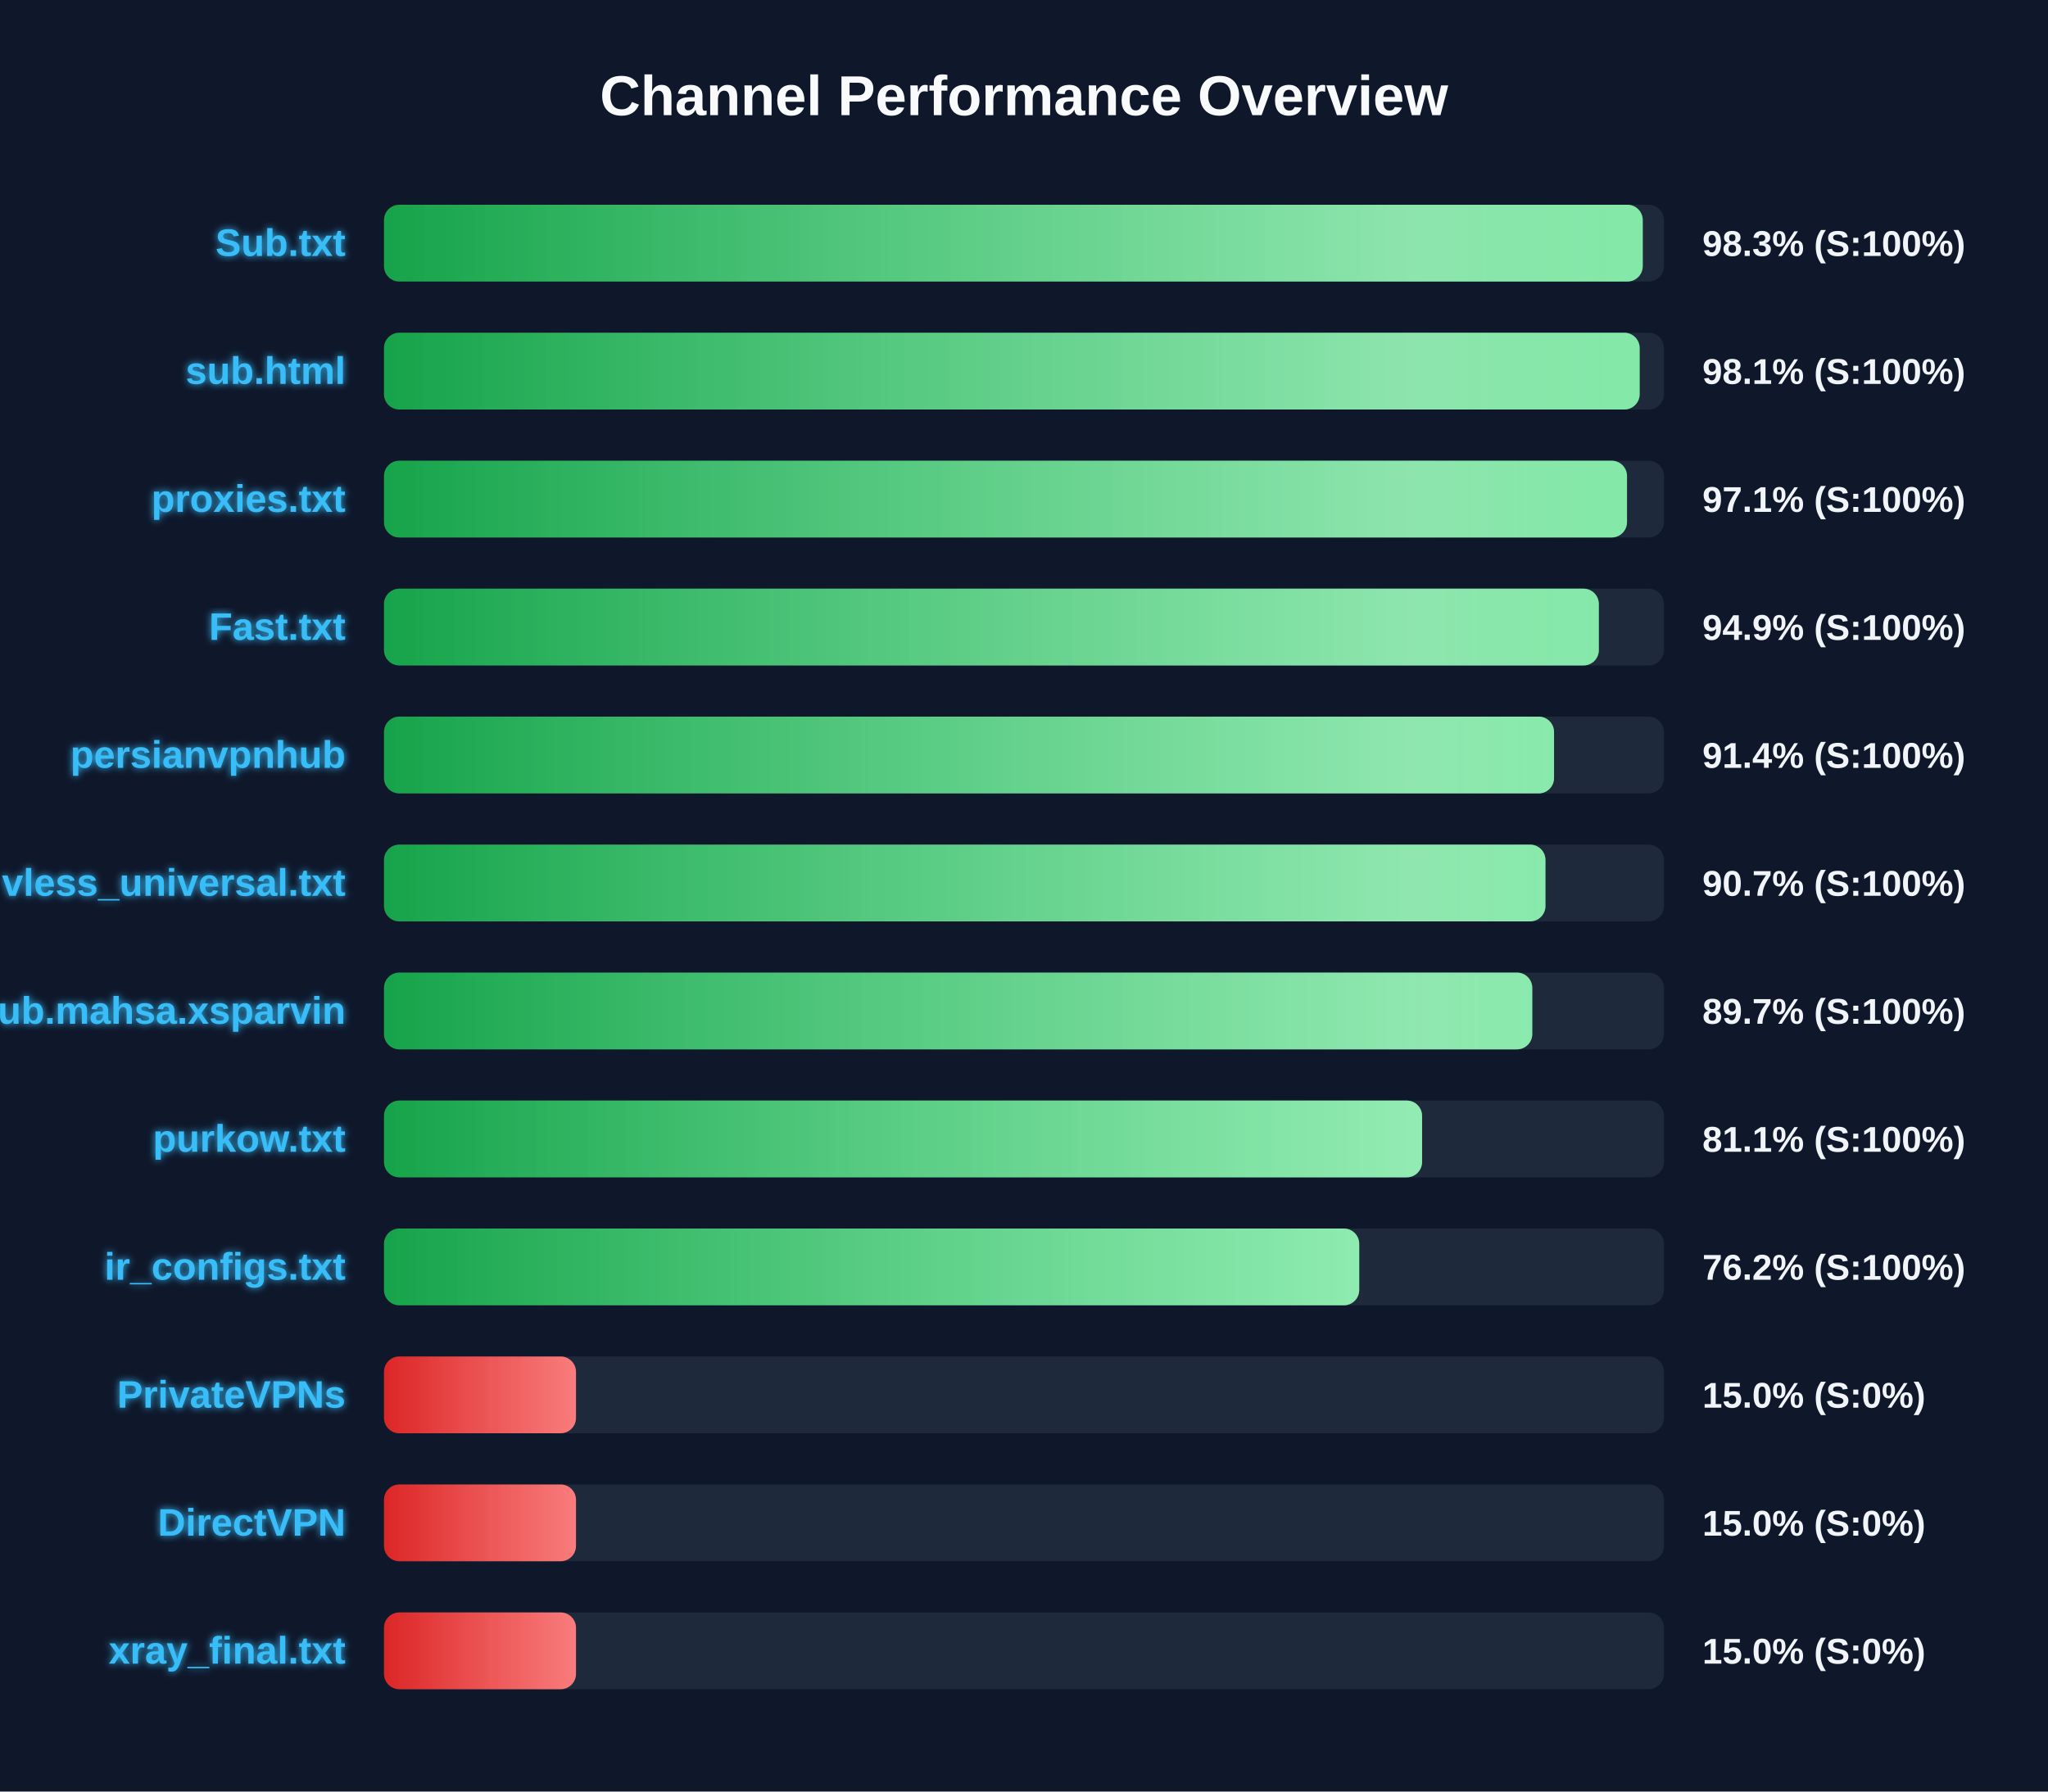
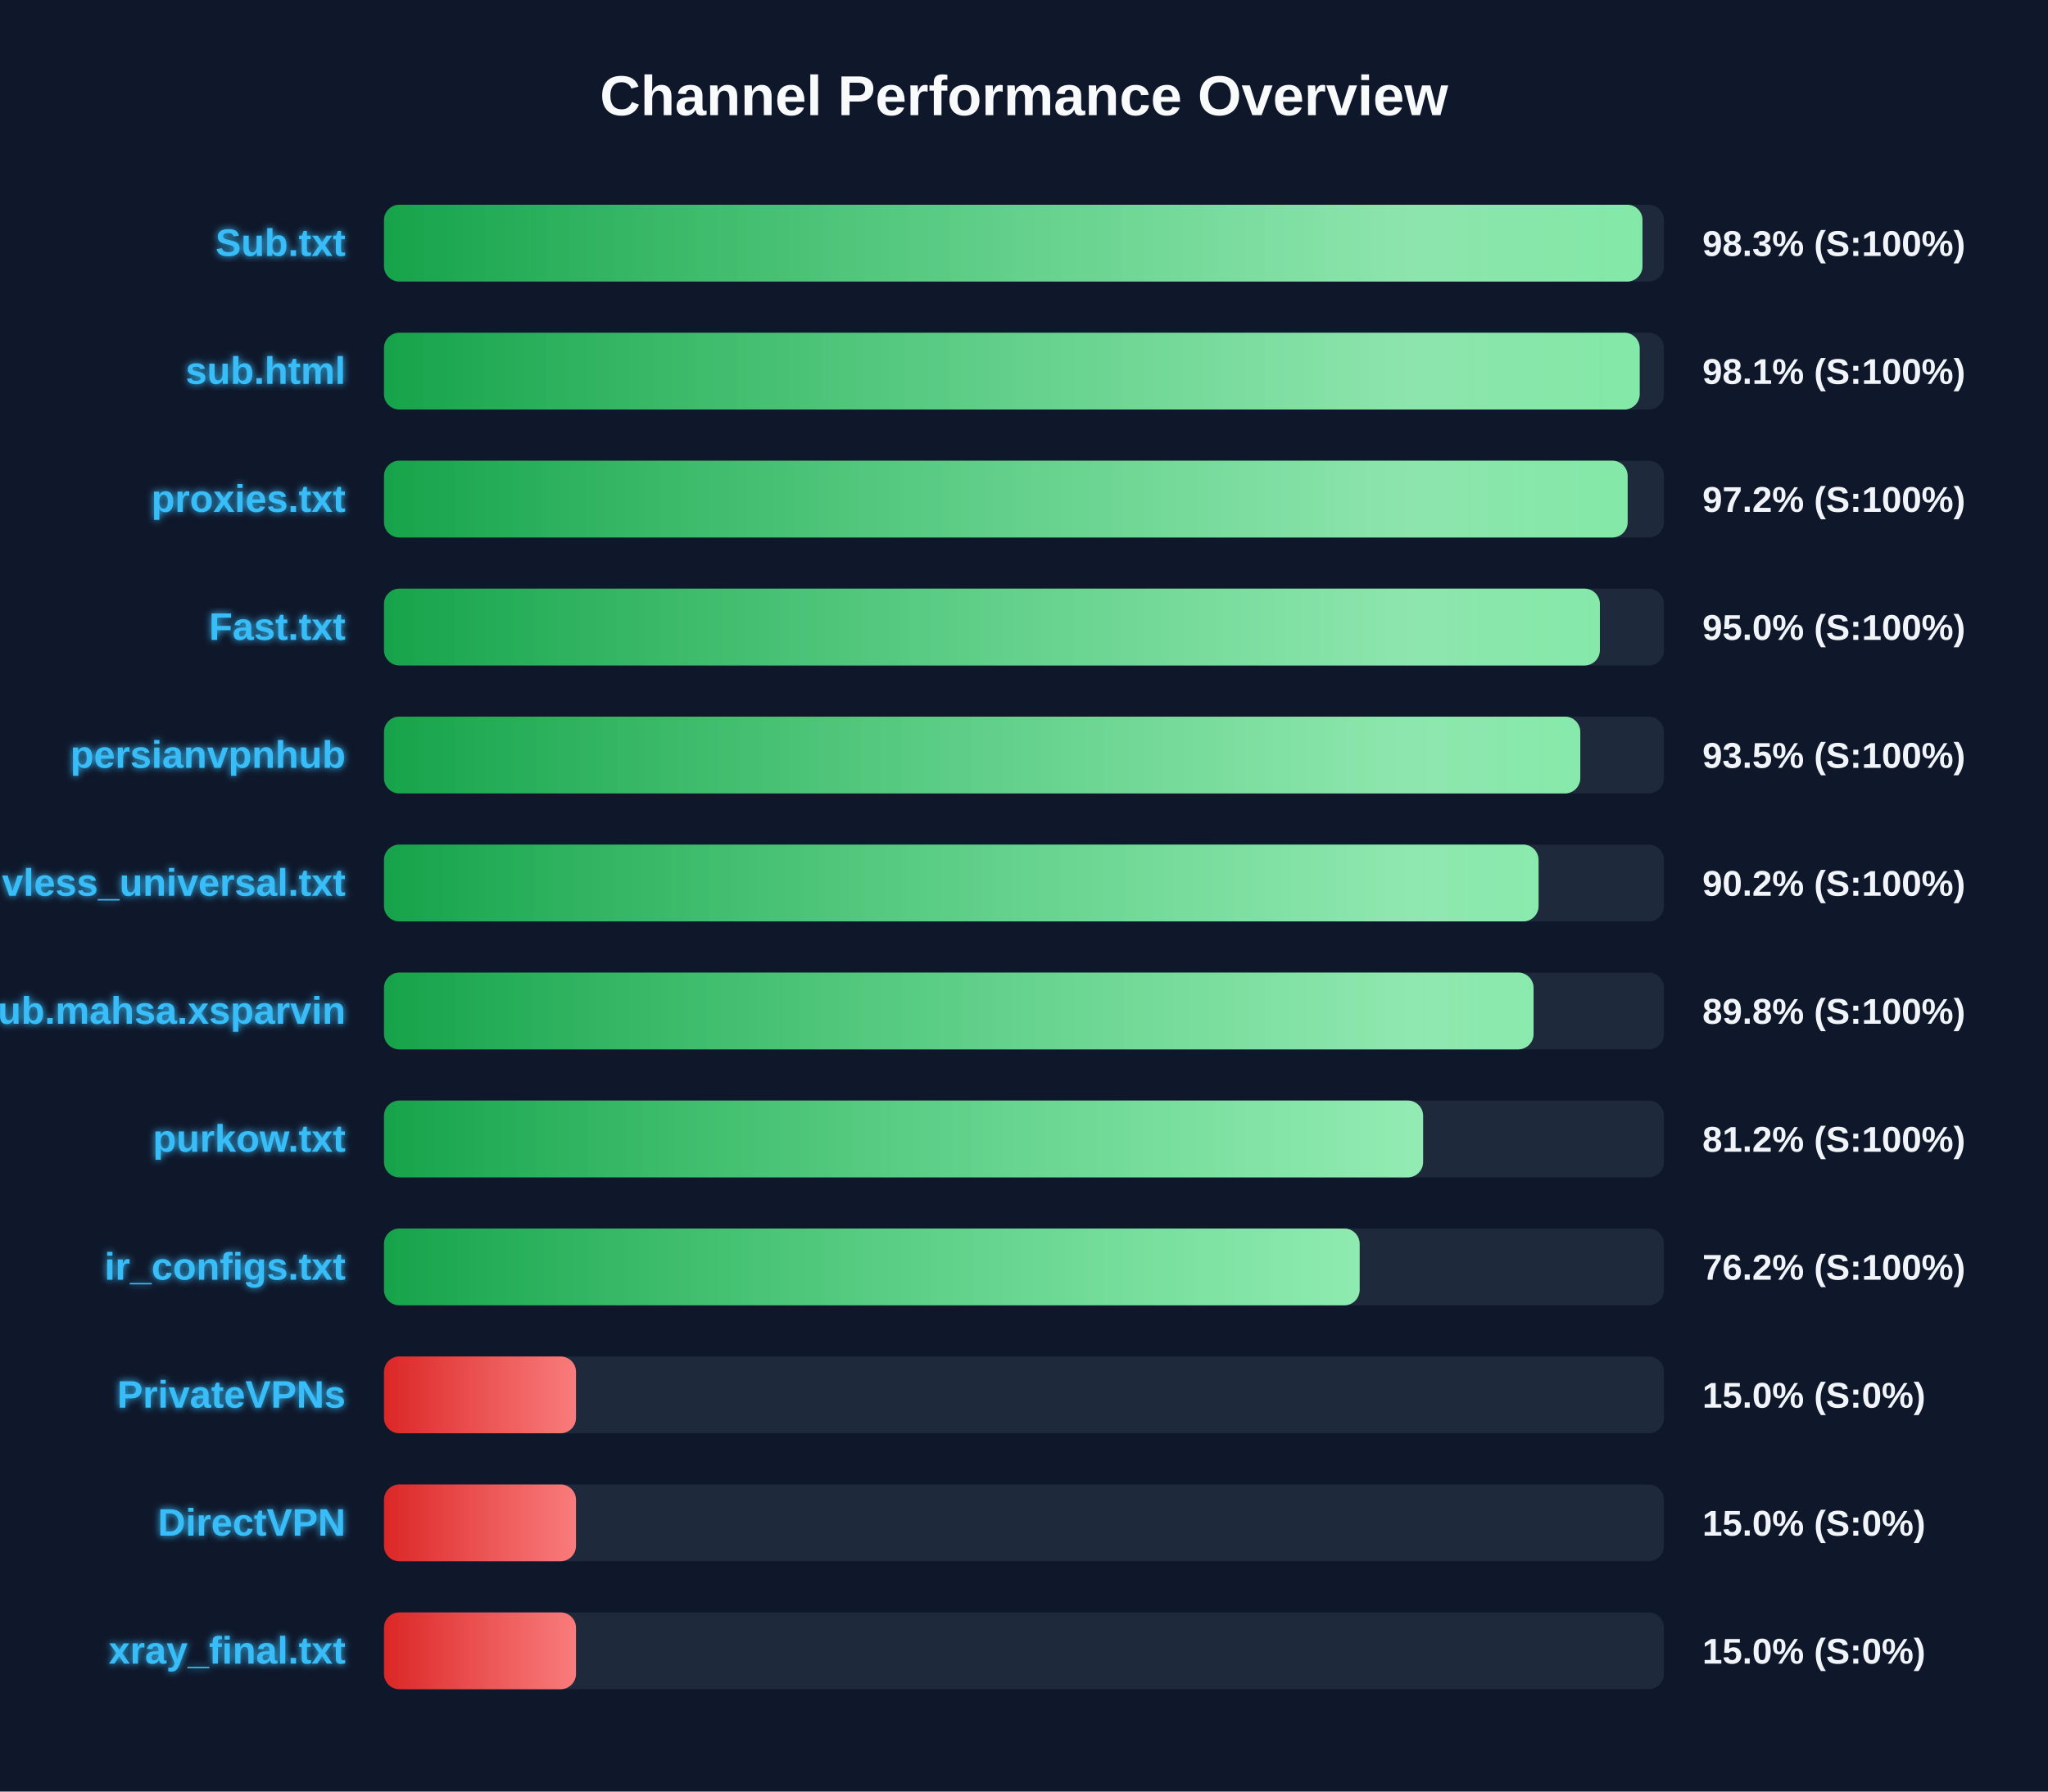
<svg xmlns="http://www.w3.org/2000/svg" width="800" height="700" version="1.1">
  <defs>
    <linearGradient id="grad-green" x1="0%" y1="0%" x2="100%" y2="0%">
      <stop offset="0%" stop-color="#16a34a" />
      <stop offset="100%" stop-color="#4ade80" />
    </linearGradient>
    <linearGradient id="grad-yellow" x1="0%" y1="0%" x2="100%" y2="0%">
      <stop offset="0%" stop-color="#ca8a04" />
      <stop offset="100%" stop-color="#fde047" />
    </linearGradient>
    <linearGradient id="grad-red" x1="0%" y1="0%" x2="100%" y2="0%">
      <stop offset="0%" stop-color="#dc2626" />
      <stop offset="100%" stop-color="#f87171" />
    </linearGradient>
    <linearGradient id="shimmer" x1="0%" y1="0%" x2="100%" y2="0%">
      <stop offset="0%" stop-color="rgba(255,255,255,0)" />
      <stop offset="50%" stop-color="rgba(255,255,255,0.4)" />
      <stop offset="100%" stop-color="rgba(255,255,255,0)" />
    </linearGradient>
    <filter id="glow" x="-20%" y="-20%" width="140%" height="140%">
      <feGaussianBlur stdDeviation="1.5" result="blur" />
      <feComposite in="SourceGraphic" in2="blur" operator="over" />
    </filter>
  </defs>
  <style>
        .bg-rect { fill: #0f172a; }
        .title { font: bold 22px 'Segoe UI', Arial, sans-serif; fill: #f8fafc; }
        .row { font: bold 15px 'Segoe UI', Arial, sans-serif; fill: #38bdf8; filter: url(#glow); }
        .score { font: bold 14px 'Segoe UI', Arial, sans-serif; fill: #f1f5f9; }
        @keyframes shimmer-anim {
            0% { transform: translateX(-100%); }
            100% { transform: translateX(200%); }
        }
        .shimmer-rect {
            animation: shimmer-anim 2.5s infinite linear;
        }
    </style>
  <rect width="100%" height="100%" class="bg-rect" />
  <text x="400" y="45" text-anchor="middle" class="title">Channel Performance Overview</text>
  <rect x="150" y="80" width="500" height="30" fill="#1e293b" rx="6" />
  <clipPath id="clip-0">
-     <rect x="150" y="80" width="491.7" height="30" rx="6" />
+     <rect x="150" y="80" width="491.6" height="30" rx="6" />
  </clipPath>
-   <rect x="150" y="80" width="491.7" height="30" fill="url(#grad-green)" rx="6" />
+   <rect x="150" y="80" width="491.6" height="30" fill="url(#grad-green)" rx="6" />
  <g clip-path="url(#clip-0)">
    <rect x="150" y="80" width="100%" height="30" fill="url(#shimmer)" class="shimmer-rect" />
  </g>
  <text x="135" y="100" text-anchor="end" class="row">Sub.txt</text>
  <text x="665" y="100" text-anchor="start" class="score">98.3% (S:100%)</text>
  <rect x="150" y="130" width="500" height="30" fill="#1e293b" rx="6" />
  <clipPath id="clip-1">
    <rect x="150" y="130" width="490.5" height="30" rx="6" />
  </clipPath>
  <rect x="150" y="130" width="490.5" height="30" fill="url(#grad-green)" rx="6" />
  <g clip-path="url(#clip-1)">
    <rect x="150" y="130" width="100%" height="30" fill="url(#shimmer)" class="shimmer-rect" />
  </g>
  <text x="135" y="150" text-anchor="end" class="row">sub.html</text>
  <text x="665" y="150" text-anchor="start" class="score">98.1% (S:100%)</text>
  <rect x="150" y="180" width="500" height="30" fill="#1e293b" rx="6" />
  <clipPath id="clip-2">
-     <rect x="150" y="180" width="485.55" height="30" rx="6" />
+     <rect x="150" y="180" width="485.8" height="30" rx="6" />
  </clipPath>
-   <rect x="150" y="180" width="485.55" height="30" fill="url(#grad-green)" rx="6" />
+   <rect x="150" y="180" width="485.8" height="30" fill="url(#grad-green)" rx="6" />
  <g clip-path="url(#clip-2)">
    <rect x="150" y="180" width="100%" height="30" fill="url(#shimmer)" class="shimmer-rect" />
  </g>
  <text x="135" y="200" text-anchor="end" class="row">proxies.txt</text>
-   <text x="665" y="200" text-anchor="start" class="score">97.1% (S:100%)</text>
+   <text x="665" y="200" text-anchor="start" class="score">97.2% (S:100%)</text>
  <rect x="150" y="230" width="500" height="30" fill="#1e293b" rx="6" />
  <clipPath id="clip-3">
-     <rect x="150" y="230" width="474.55" height="30" rx="6" />
+     <rect x="150" y="230" width="474.95" height="30" rx="6" />
  </clipPath>
-   <rect x="150" y="230" width="474.55" height="30" fill="url(#grad-green)" rx="6" />
+   <rect x="150" y="230" width="474.95" height="30" fill="url(#grad-green)" rx="6" />
  <g clip-path="url(#clip-3)">
    <rect x="150" y="230" width="100%" height="30" fill="url(#shimmer)" class="shimmer-rect" />
  </g>
  <text x="135" y="250" text-anchor="end" class="row">Fast.txt</text>
-   <text x="665" y="250" text-anchor="start" class="score">94.9% (S:100%)</text>
+   <text x="665" y="250" text-anchor="start" class="score">95.0% (S:100%)</text>
  <rect x="150" y="280" width="500" height="30" fill="#1e293b" rx="6" />
  <clipPath id="clip-4">
-     <rect x="150" y="280" width="457.05" height="30" rx="6" />
+     <rect x="150" y="280" width="467.3" height="30" rx="6" />
  </clipPath>
-   <rect x="150" y="280" width="457.05" height="30" fill="url(#grad-green)" rx="6" />
+   <rect x="150" y="280" width="467.3" height="30" fill="url(#grad-green)" rx="6" />
  <g clip-path="url(#clip-4)">
    <rect x="150" y="280" width="100%" height="30" fill="url(#shimmer)" class="shimmer-rect" />
  </g>
  <text x="135" y="300" text-anchor="end" class="row">persianvpnhub</text>
-   <text x="665" y="300" text-anchor="start" class="score">91.4% (S:100%)</text>
+   <text x="665" y="300" text-anchor="start" class="score">93.5% (S:100%)</text>
  <rect x="150" y="330" width="500" height="30" fill="#1e293b" rx="6" />
  <clipPath id="clip-5">
-     <rect x="150" y="330" width="453.7" height="30" rx="6" />
+     <rect x="150" y="330" width="451.0" height="30" rx="6" />
  </clipPath>
-   <rect x="150" y="330" width="453.7" height="30" fill="url(#grad-green)" rx="6" />
+   <rect x="150" y="330" width="451.0" height="30" fill="url(#grad-green)" rx="6" />
  <g clip-path="url(#clip-5)">
    <rect x="150" y="330" width="100%" height="30" fill="url(#shimmer)" class="shimmer-rect" />
  </g>
  <text x="135" y="350" text-anchor="end" class="row">vless_universal.txt</text>
-   <text x="665" y="350" text-anchor="start" class="score">90.7% (S:100%)</text>
+   <text x="665" y="350" text-anchor="start" class="score">90.2% (S:100%)</text>
  <rect x="150" y="380" width="500" height="30" fill="#1e293b" rx="6" />
  <clipPath id="clip-6">
-     <rect x="150" y="380" width="448.55" height="30" rx="6" />
+     <rect x="150" y="380" width="449.05" height="30" rx="6" />
  </clipPath>
-   <rect x="150" y="380" width="448.55" height="30" fill="url(#grad-green)" rx="6" />
+   <rect x="150" y="380" width="449.05" height="30" fill="url(#grad-green)" rx="6" />
  <g clip-path="url(#clip-6)">
    <rect x="150" y="380" width="100%" height="30" fill="url(#shimmer)" class="shimmer-rect" />
  </g>
  <text x="135" y="400" text-anchor="end" class="row">Sub.mahsa.xsparvin</text>
-   <text x="665" y="400" text-anchor="start" class="score">89.7% (S:100%)</text>
+   <text x="665" y="400" text-anchor="start" class="score">89.8% (S:100%)</text>
  <rect x="150" y="430" width="500" height="30" fill="#1e293b" rx="6" />
  <clipPath id="clip-7">
-     <rect x="150" y="430" width="405.5" height="30" rx="6" />
+     <rect x="150" y="430" width="405.9" height="30" rx="6" />
  </clipPath>
-   <rect x="150" y="430" width="405.5" height="30" fill="url(#grad-green)" rx="6" />
+   <rect x="150" y="430" width="405.9" height="30" fill="url(#grad-green)" rx="6" />
  <g clip-path="url(#clip-7)">
    <rect x="150" y="430" width="100%" height="30" fill="url(#shimmer)" class="shimmer-rect" />
  </g>
  <text x="135" y="450" text-anchor="end" class="row">purkow.txt</text>
-   <text x="665" y="450" text-anchor="start" class="score">81.1% (S:100%)</text>
+   <text x="665" y="450" text-anchor="start" class="score">81.2% (S:100%)</text>
  <rect x="150" y="480" width="500" height="30" fill="#1e293b" rx="6" />
  <clipPath id="clip-8">
-     <rect x="150" y="480" width="380.95" height="30" rx="6" />
+     <rect x="150" y="480" width="381.1" height="30" rx="6" />
  </clipPath>
-   <rect x="150" y="480" width="380.95" height="30" fill="url(#grad-green)" rx="6" />
+   <rect x="150" y="480" width="381.1" height="30" fill="url(#grad-green)" rx="6" />
  <g clip-path="url(#clip-8)">
    <rect x="150" y="480" width="100%" height="30" fill="url(#shimmer)" class="shimmer-rect" />
  </g>
  <text x="135" y="500" text-anchor="end" class="row">ir_configs.txt</text>
  <text x="665" y="500" text-anchor="start" class="score">76.2% (S:100%)</text>
  <rect x="150" y="530" width="500" height="30" fill="#1e293b" rx="6" />
  <clipPath id="clip-9">
    <rect x="150" y="530" width="75.0" height="30" rx="6" />
  </clipPath>
  <rect x="150" y="530" width="75.0" height="30" fill="url(#grad-red)" rx="6" />
  <g clip-path="url(#clip-9)">
    <rect x="150" y="530" width="100%" height="30" fill="url(#shimmer)" class="shimmer-rect" />
  </g>
  <text x="135" y="550" text-anchor="end" class="row">PrivateVPNs</text>
  <text x="665" y="550" text-anchor="start" class="score">15.0% (S:0%)</text>
  <rect x="150" y="580" width="500" height="30" fill="#1e293b" rx="6" />
  <clipPath id="clip-10">
    <rect x="150" y="580" width="75.0" height="30" rx="6" />
  </clipPath>
  <rect x="150" y="580" width="75.0" height="30" fill="url(#grad-red)" rx="6" />
  <g clip-path="url(#clip-10)">
    <rect x="150" y="580" width="100%" height="30" fill="url(#shimmer)" class="shimmer-rect" />
  </g>
  <text x="135" y="600" text-anchor="end" class="row">DirectVPN</text>
  <text x="665" y="600" text-anchor="start" class="score">15.0% (S:0%)</text>
  <rect x="150" y="630" width="500" height="30" fill="#1e293b" rx="6" />
  <clipPath id="clip-11">
    <rect x="150" y="630" width="75.0" height="30" rx="6" />
  </clipPath>
  <rect x="150" y="630" width="75.0" height="30" fill="url(#grad-red)" rx="6" />
  <g clip-path="url(#clip-11)">
    <rect x="150" y="630" width="100%" height="30" fill="url(#shimmer)" class="shimmer-rect" />
  </g>
  <text x="135" y="650" text-anchor="end" class="row">xray_final.txt</text>
  <text x="665" y="650" text-anchor="start" class="score">15.0% (S:0%)</text>
</svg>
